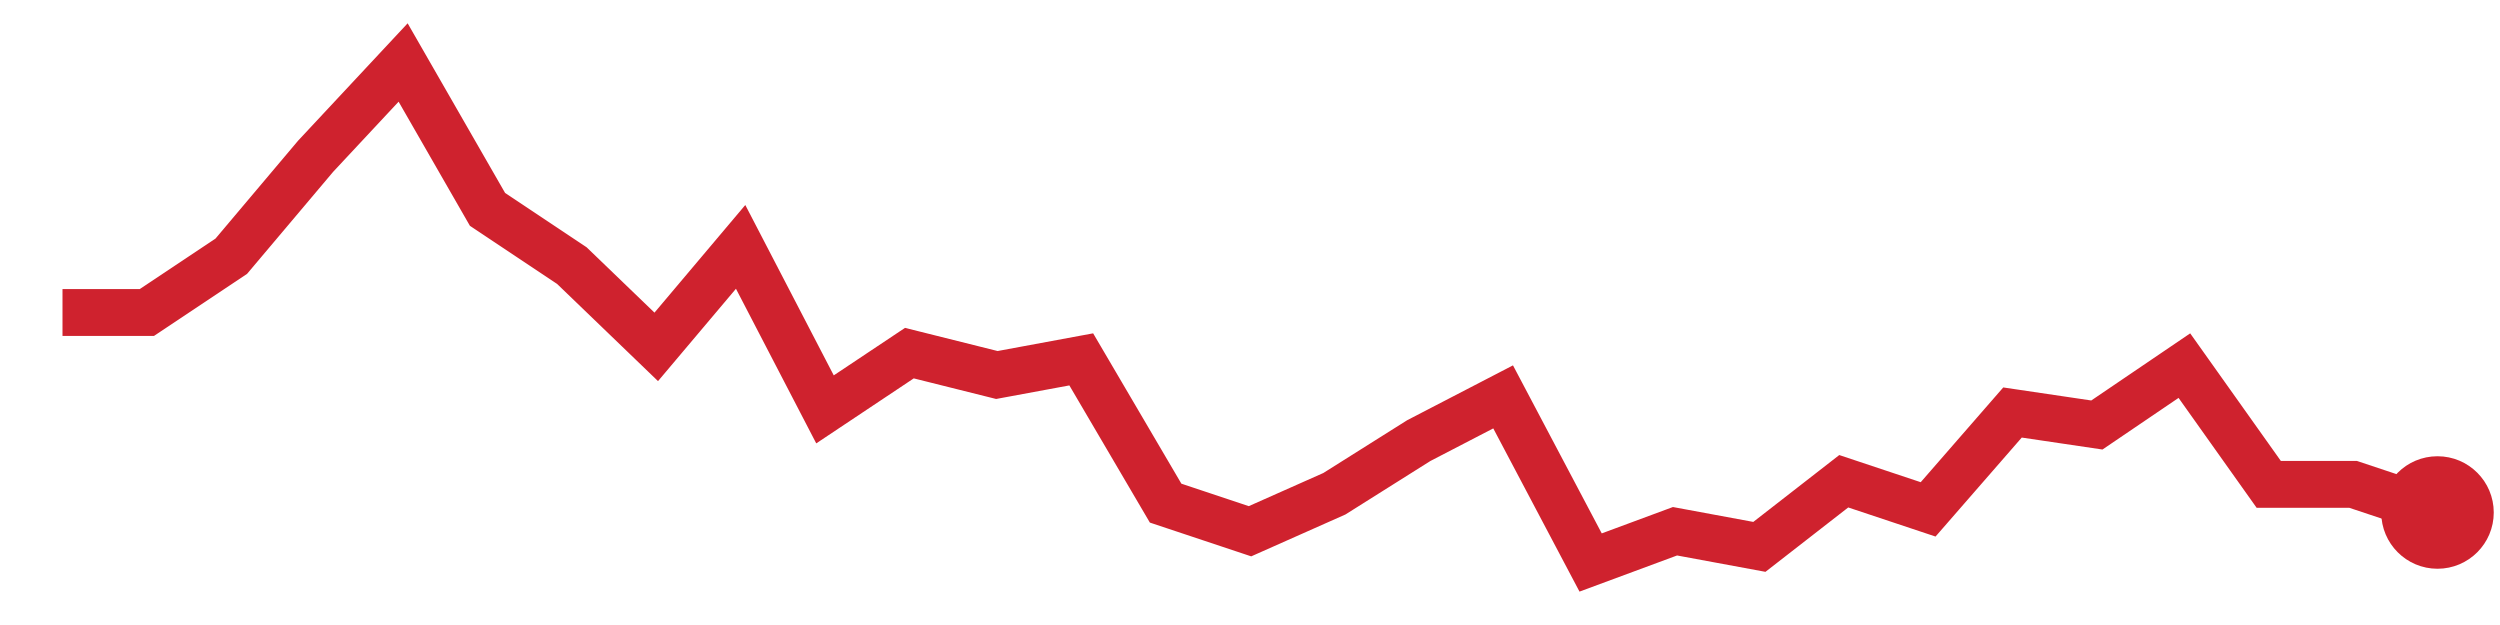
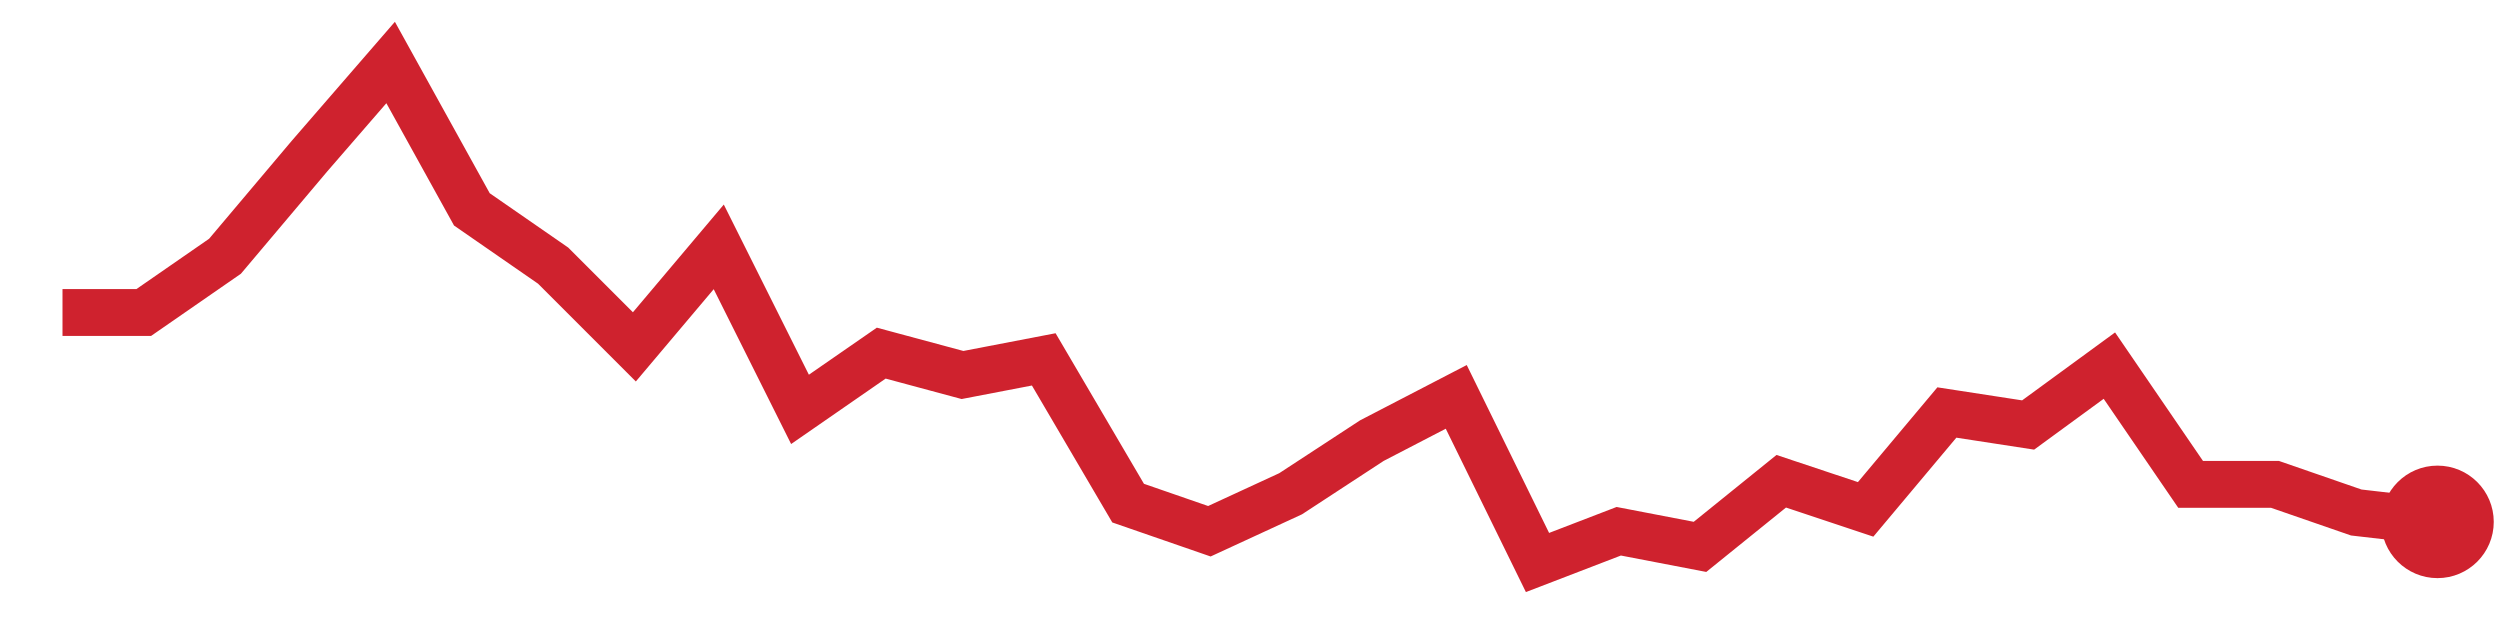
<svg xmlns="http://www.w3.org/2000/svg" viewBox="0 0 80 20" width="80" height="20" role="img" aria-label="trend">
-   <polyline points="2.0,10.0 4.7,10.0 7.4,8.2 10.1,5.0 12.9,2.0 15.6,6.7 18.3,8.5 21.0,11.1 23.7,7.9 26.4,13.1 29.1,11.3 31.9,12.0 34.6,11.5 37.3,16.1 40.0,17.0 42.7,15.8 45.4,14.1 48.1,12.7 50.9,18.0 53.6,17.0 56.3,17.5 59.0,15.4 61.7,16.3 64.4,13.2 67.1,13.6 69.9,11.7 72.6,15.5 75.3,15.5 78.0,16.4" fill="none" stroke="#cf222e" stroke-width="1.5" />
-   <circle cx="78.0" cy="16.4" r="1.8" fill="#cf222e" />
+   <polyline points="2.0,10.0 4.6,10.0 7.2,8.2 9.9,5.0 12.5,2.0 15.1,6.7 17.7,8.5 20.3,11.1 23.0,7.9 25.6,13.1 28.2,11.3 30.8,12.0 33.4,11.5 36.1,16.1 38.7,17.0 41.3,15.8 43.9,14.1 46.6,12.7 49.2,18.0 51.8,17.0 54.4,17.5 57.0,15.4 59.7,16.3 62.3,13.2 64.9,13.6 67.5,11.7 70.1,15.5 72.8,15.5 75.4,16.4 78.0,16.7" fill="none" stroke="#cf222e" stroke-width="1.5" />
+   <circle cx="78.0" cy="16.7" r="1.8" fill="#cf222e" />
</svg>
